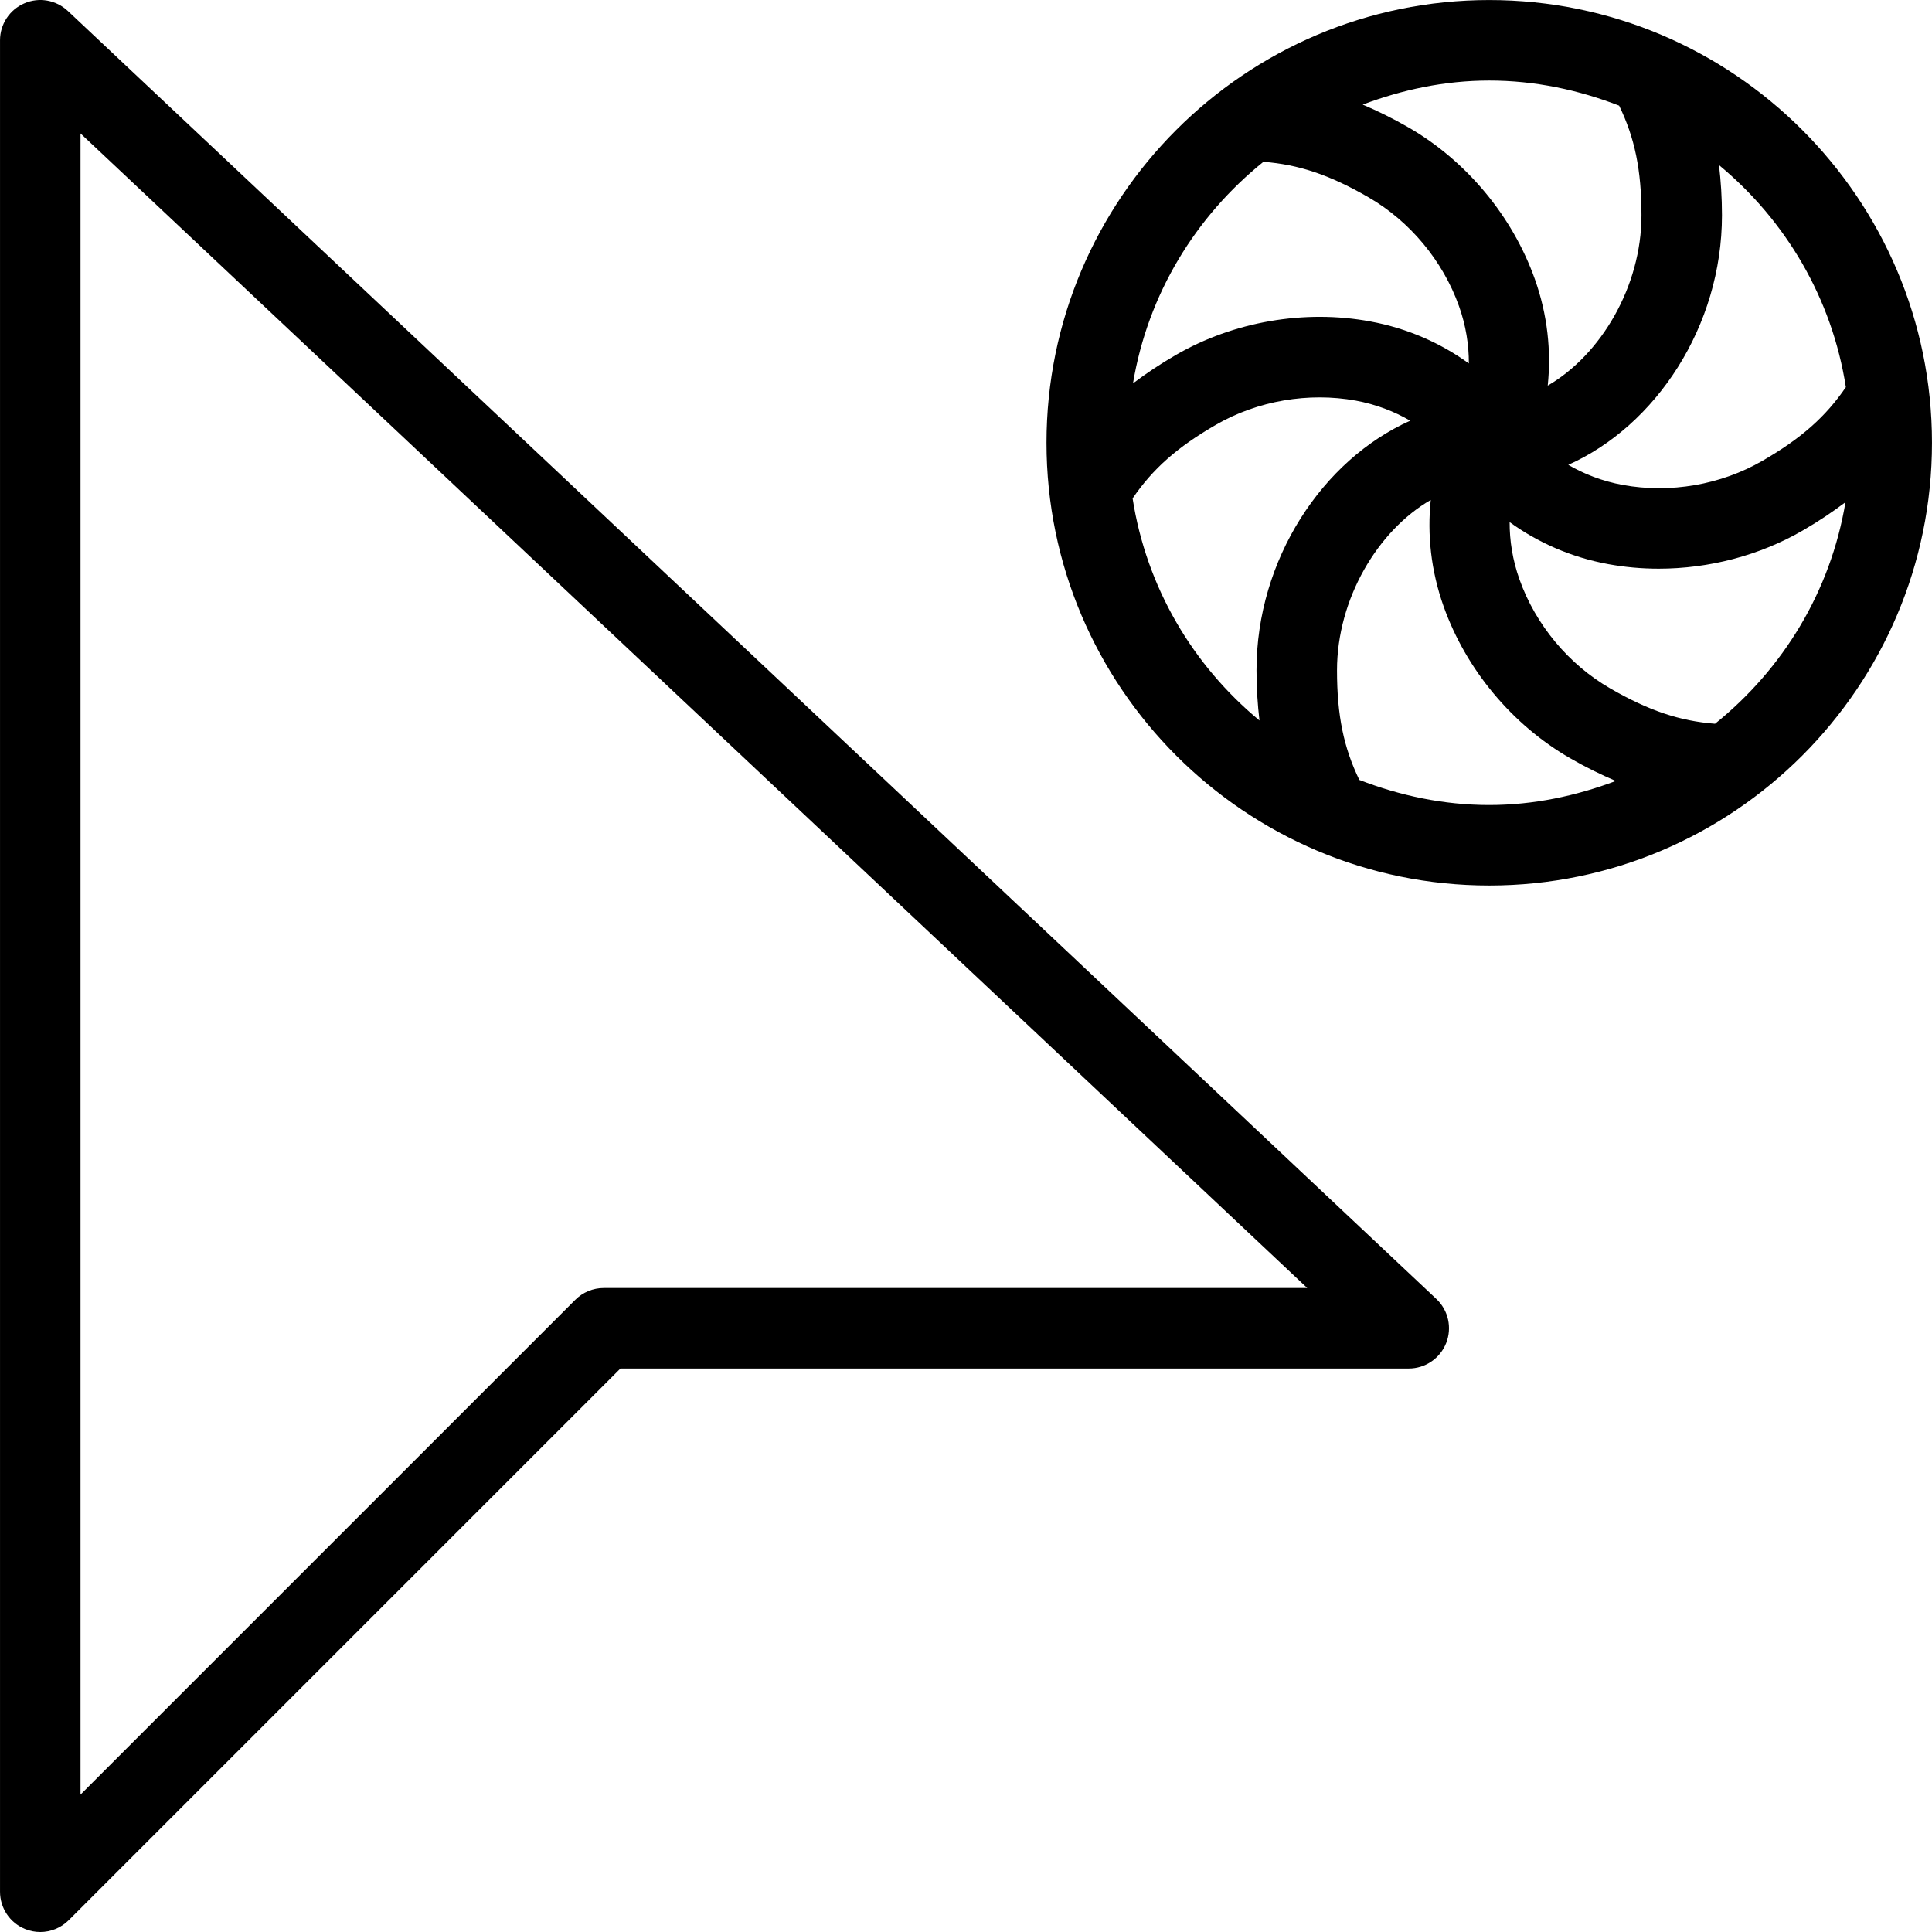
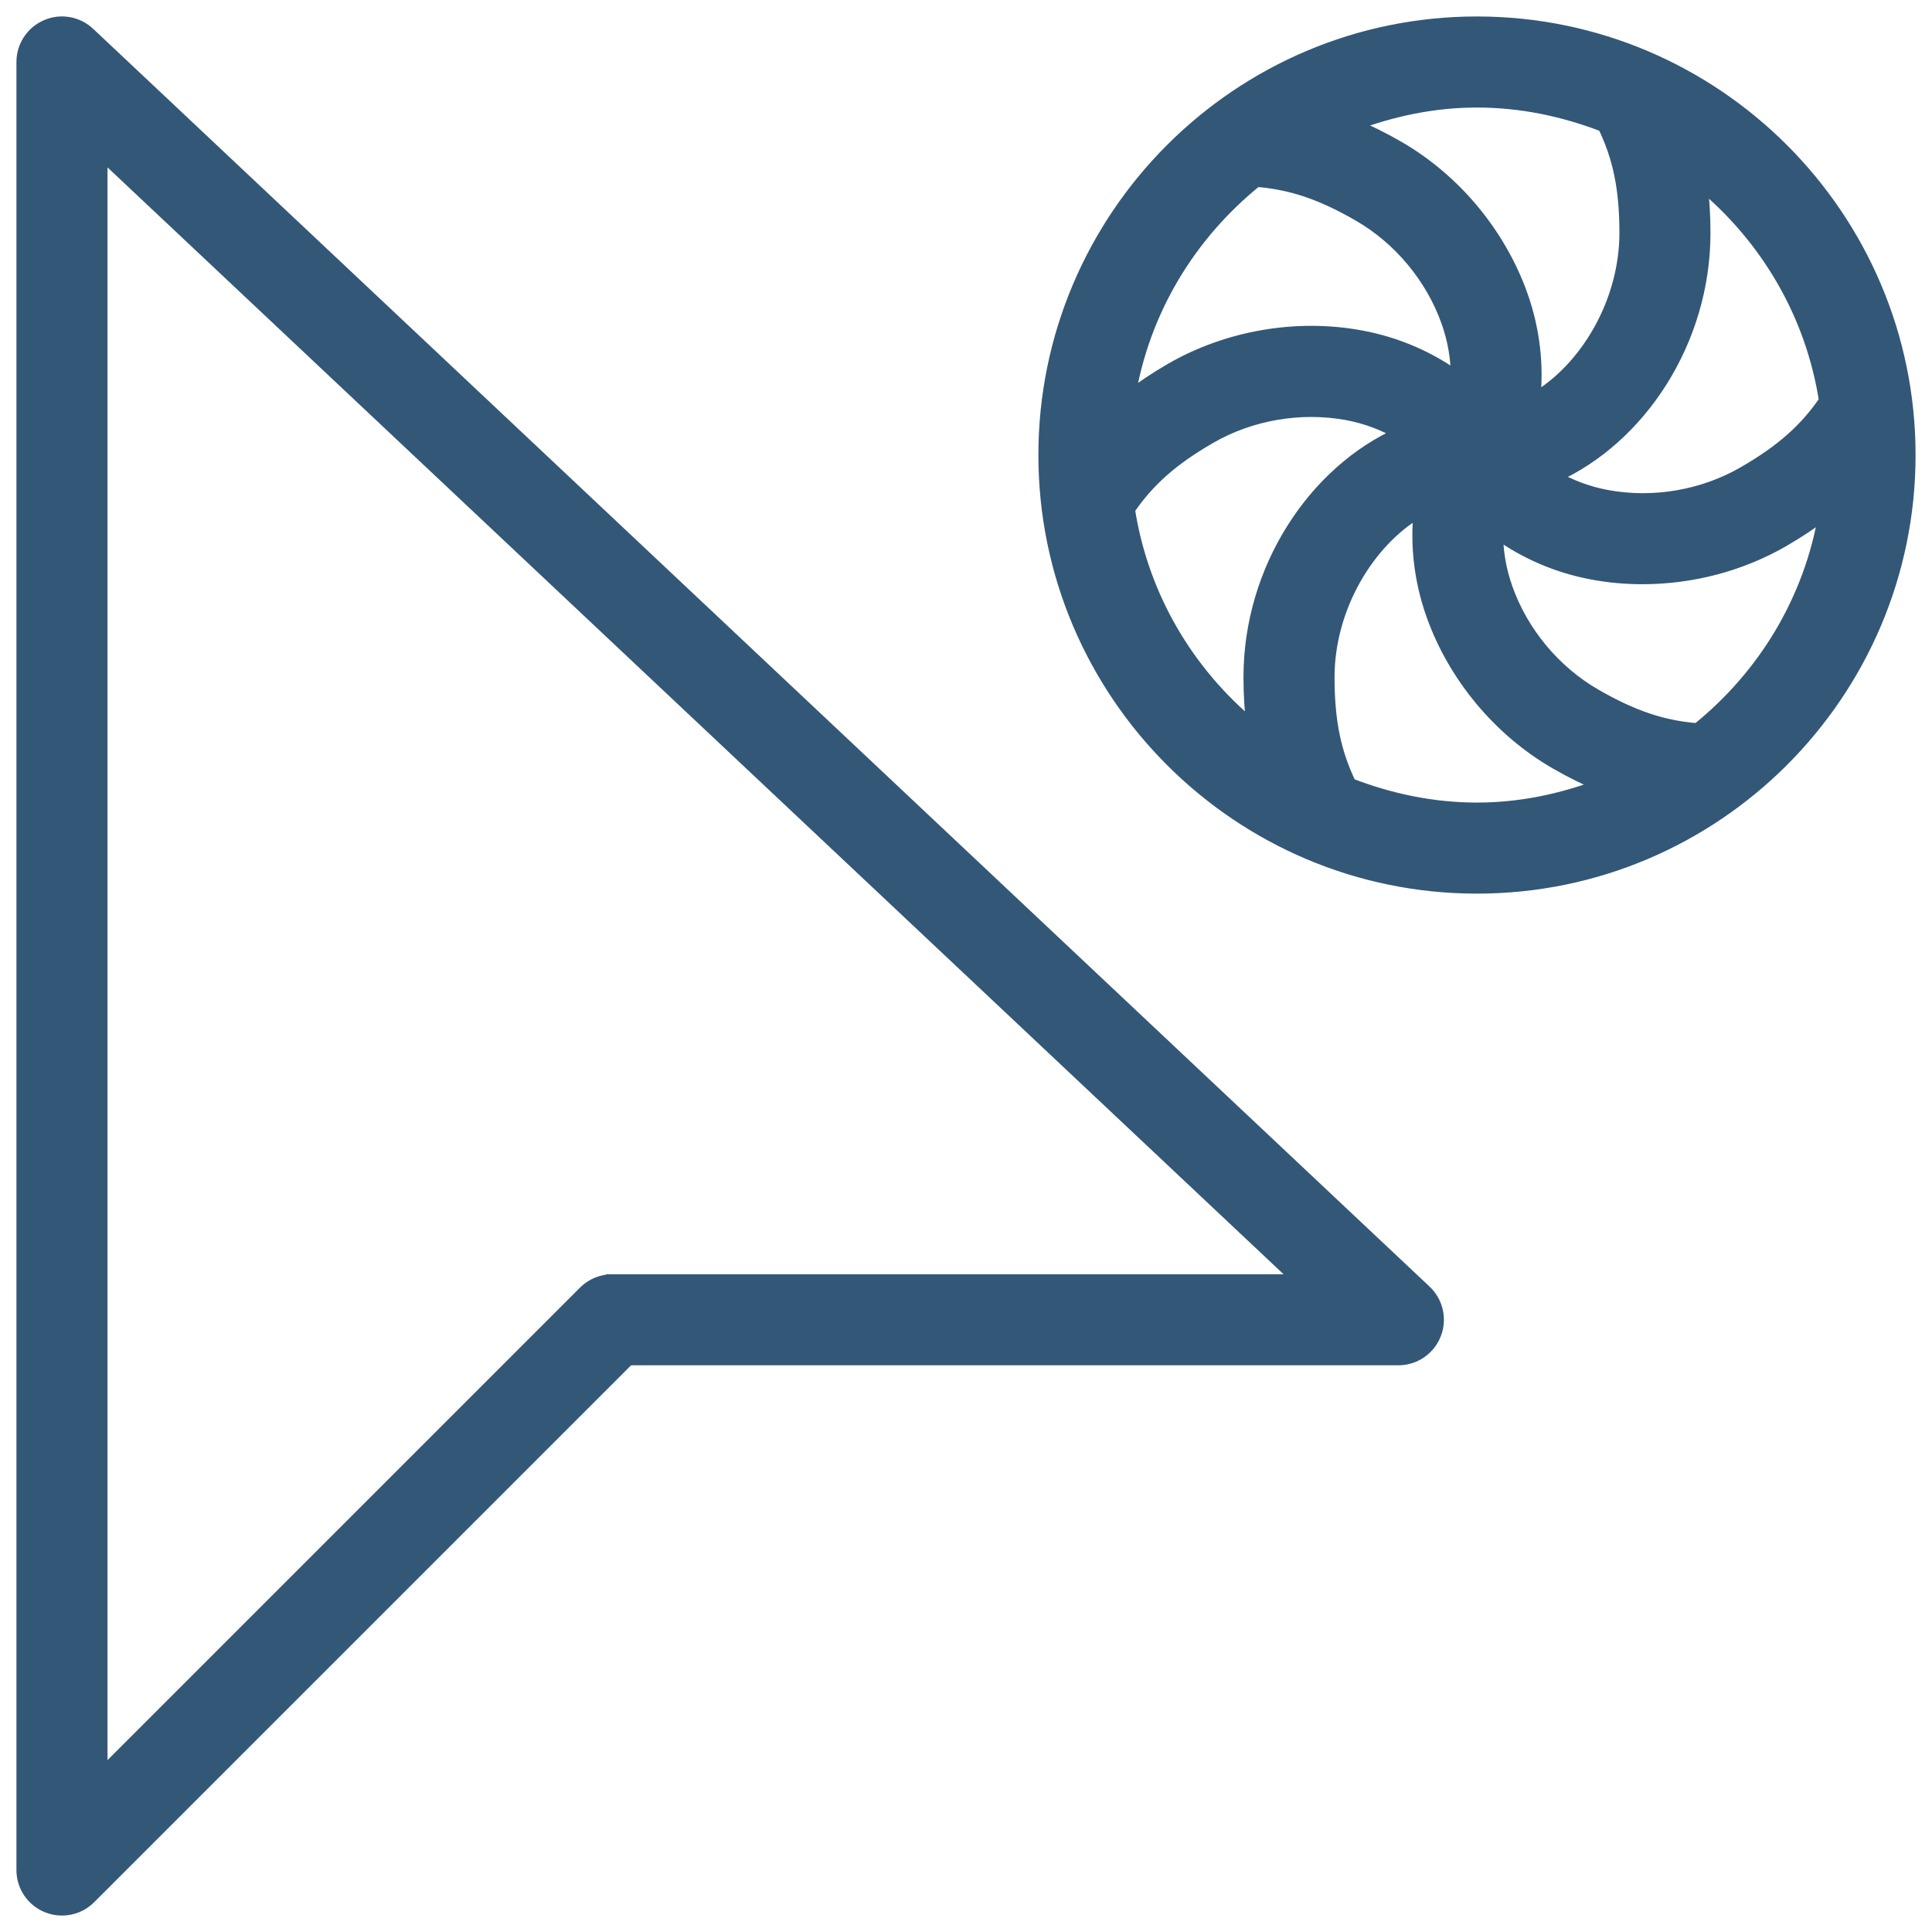
<svg xmlns="http://www.w3.org/2000/svg" version="1.1" id="Layer_1" x="0px" y="0px" viewBox="0 0 512.01 512.01" style="enable-background:new 0 0 512.01 512.01;" xml:space="preserve">
-   <g>
-     <g>
-       <g>
-         <path d="M394.672,0.01c-64.698,0-117.333,52.635-117.333,117.333s52.635,117.333,117.333,117.333s117.333-52.635,117.333-117.333     S459.37,0.01,394.672,0.01z M455.561,43.746c17.648,14.629,29.936,35.212,33.621,58.858     c-5.305,7.775-11.766,13.557-22.125,19.531c-10.99,6.354-24.417,8.677-37,6.385c-5.397-0.995-10.23-2.876-14.441-5.326     c23.215-10.362,40.733-36.734,40.733-66.143C456.349,52.298,456.053,47.927,455.561,43.746z M394.672,21.344     c12.165,0,23.704,2.505,34.424,6.651c4.125,8.508,5.919,17.02,5.919,29.057c0,18.925-10.806,37.03-24.844,45.143     c0.951-9.086-0.027-18.71-3.417-28.237c-5.938-16.688-18.135-31.333-33.458-40.177c-4.203-2.428-8.212-4.379-12.159-6.064     C371.617,23.781,382.833,21.344,394.672,21.344z M334.832,42.88c9.303,0.725,17.504,3.427,27.798,9.38     c11,6.344,19.76,16.865,24.021,28.854c1.848,5.184,2.639,10.324,2.617,15.208c-7.387-5.354-16.201-9.311-26.128-11.135     c-17.406-3.229-36.208,0.031-51.51,8.885c-4.22,2.431-7.923,4.938-11.366,7.521C304.213,77.893,316.871,57.346,334.832,42.88z      M333.782,190.941c-17.648-14.629-29.936-35.212-33.621-58.858c5.305-7.775,11.766-13.557,22.125-19.531     c11-6.344,24.458-8.646,37-6.385c5.397,0.995,10.23,2.876,14.441,5.326c-23.215,10.362-40.733,36.734-40.733,66.143     C332.995,182.389,333.29,186.76,333.782,190.941z M394.672,213.344c-12.165,0-23.704-2.505-34.424-6.651     c-4.125-8.509-5.919-17.018-5.919-29.057c0-18.924,10.807-37.031,24.844-45.145c-0.951,9.086,0.027,18.711,3.417,28.238     c5.938,16.688,18.135,31.333,33.458,40.177c4.203,2.428,8.212,4.379,12.159,6.064     C417.727,210.906,406.51,213.344,394.672,213.344z M454.513,191.807c-9.305-0.725-17.505-3.427-27.799-9.38     c-11-6.344-19.76-16.865-24.021-28.854c-1.848-5.184-2.638-10.324-2.616-15.208c7.387,5.354,16.199,9.311,26.126,11.135     c4.396,0.813,8.885,1.208,13.385,1.208c13.302,0,26.688-3.479,38.125-10.094c4.22-2.431,7.923-4.938,11.366-7.521     C485.13,156.794,472.474,177.342,454.513,191.807z" />
-         <path d="M17.984,2.906C14.88-0.011,10.349-0.823,6.443,0.885c-3.906,1.687-6.438,5.531-6.438,9.792v490.667     c0,4.313,2.594,8.208,6.583,9.854c1.323,0.552,2.708,0.813,4.083,0.813c2.771,0,5.5-1.083,7.542-3.125l146.208-146.208h208.917     c4.375,0,8.302-2.667,9.917-6.74c1.615-4.063,0.583-8.698-2.604-11.698L17.984,2.906z M160.005,341.344     c-2.833,0-5.542,1.125-7.542,3.125L21.338,475.594V35.364l325.104,305.979H160.005z" />
+   <defs id="defs45" />
+   <g id="g10" transform="matrix(0.9765625,0,0,0.9765413,6.000122,6.005103)" style="stroke-width:3.379;fill:#335777;fill-opacity:1;stroke:#335777;stroke-opacity:1;stroke-miterlimit:4;stroke-dasharray:none">
+     <g id="g8" style="stroke-width:3.379;fill:#335777;fill-opacity:1;stroke:#335777;stroke-opacity:1;stroke-miterlimit:4;stroke-dasharray:none">
+       <g id="g6" style="stroke-width:3.379;fill:#335777;fill-opacity:1;stroke:#335777;stroke-opacity:1;stroke-miterlimit:4;stroke-dasharray:none">
+         <path d="m 394.672,0.01 c -64.698,0 -117.333,52.635 -117.333,117.333 0,64.698 52.635,117.333 117.333,117.333 64.698,0 117.333,-52.635 117.333,-117.333 C 512.005,52.645 459.37,0.01 394.672,0.01 Z m 60.889,43.736 c 17.648,14.629 29.936,35.212 33.621,58.858 -5.305,7.775 -11.766,13.557 -22.125,19.531 -10.99,6.354 -24.417,8.677 -37,6.385 -5.397,-0.995 -10.23,-2.876 -14.441,-5.326 23.215,-10.362 40.733,-36.734 40.733,-66.143 0,-4.753 -0.296,-9.124 -0.788,-13.305 z M 394.672,21.344 c 12.165,0 23.704,2.505 34.424,6.651 4.125,8.508 5.919,17.02 5.919,29.057 0,18.925 -10.806,37.03 -24.844,45.143 0.951,-9.086 -0.027,-18.71 -3.417,-28.237 -5.938,-16.688 -18.135,-31.333 -33.458,-40.177 -4.203,-2.428 -8.212,-4.379 -12.159,-6.064 10.48,-3.936 21.696,-6.373 33.535,-6.373 z m -59.84,21.536 c 9.303,0.725 17.504,3.427 27.798,9.38 11,6.344 19.76,16.865 24.021,28.854 1.848,5.184 2.639,10.324 2.617,15.208 -7.387,-5.354 -16.201,-9.311 -26.128,-11.135 -17.406,-3.229 -36.208,0.031 -51.51,8.885 -4.22,2.431 -7.923,4.938 -11.366,7.521 3.949,-23.7 16.607,-44.247 34.568,-58.713 z m -1.05,148.061 c -17.648,-14.629 -29.936,-35.212 -33.621,-58.858 5.305,-7.775 11.766,-13.557 22.125,-19.531 11,-6.344 24.458,-8.646 37,-6.385 5.397,0.995 10.23,2.876 14.441,5.326 -23.215,10.362 -40.733,36.734 -40.733,66.143 10e-4,4.753 0.296,9.124 0.788,13.305 z m 60.89,22.403 c -12.165,0 -23.704,-2.505 -34.424,-6.651 -4.125,-8.509 -5.919,-17.018 -5.919,-29.057 0,-18.924 10.807,-37.031 24.844,-45.145 -0.951,9.086 0.027,18.711 3.417,28.238 5.938,16.688 18.135,31.333 33.458,40.177 4.203,2.428 8.212,4.379 12.159,6.064 -10.48,3.936 -21.697,6.374 -33.535,6.374 z m 59.841,-21.537 c -9.305,-0.725 -17.505,-3.427 -27.799,-9.38 -11,-6.344 -19.76,-16.865 -24.021,-28.854 -1.848,-5.184 -2.638,-10.324 -2.616,-15.208 7.387,5.354 16.199,9.311 26.126,11.135 4.396,0.813 8.885,1.208 13.385,1.208 13.302,0 26.688,-3.479 38.125,-10.094 4.22,-2.431 7.923,-4.938 11.366,-7.521 -3.949,23.701 -16.605,44.249 -34.566,58.714 z" id="path2" style="stroke-width:3.379;fill:#335777;fill-opacity:1;stroke:#335777;stroke-opacity:1;stroke-miterlimit:4;stroke-dasharray:none" />
+         <path d="M 17.984,2.906 C 14.88,-0.011 10.349,-0.823 6.443,0.885 2.537,2.572 0.005,6.416 0.005,10.677 v 490.667 c 0,4.313 2.594,8.208 6.583,9.854 1.323,0.552 2.708,0.813 4.083,0.813 2.771,0 5.5,-1.083 7.542,-3.125 L 164.421,362.678 h 208.917 c 4.375,0 8.302,-2.667 9.917,-6.74 1.615,-4.063 0.583,-8.698 -2.604,-11.698 z m 142.021,338.438 c -2.833,0 -5.542,1.125 -7.542,3.125 L 21.338,475.594 V 35.364 L 346.442,341.343 H 160.005 Z" id="path4" style="stroke-width:3.379;fill:#335777;fill-opacity:1;stroke:#335777;stroke-opacity:1;stroke-miterlimit:4;stroke-dasharray:none" />
      </g>
    </g>
  </g>
-   <g>
- </g>
-   <g>
- </g>
-   <g>
- </g>
-   <g>
- </g>
-   <g>
- </g>
-   <g>
- </g>
-   <g>
- </g>
-   <g>
- </g>
-   <g>
- </g>
-   <g>
- </g>
-   <g>
- </g>
-   <g>
- </g>
-   <g>
- </g>
-   <g>
- </g>
-   <g>
- </g>
+   <g id="g12" />
+   <g id="g14" />
+   <g id="g16" />
+   <g id="g18" />
+   <g id="g20" />
+   <g id="g22" />
+   <g id="g24" />
+   <g id="g26" />
+   <g id="g28" />
+   <g id="g30" />
+   <g id="g32" />
+   <g id="g34" />
+   <g id="g36" />
+   <g id="g38" />
+   <g id="g40" />
</svg>
